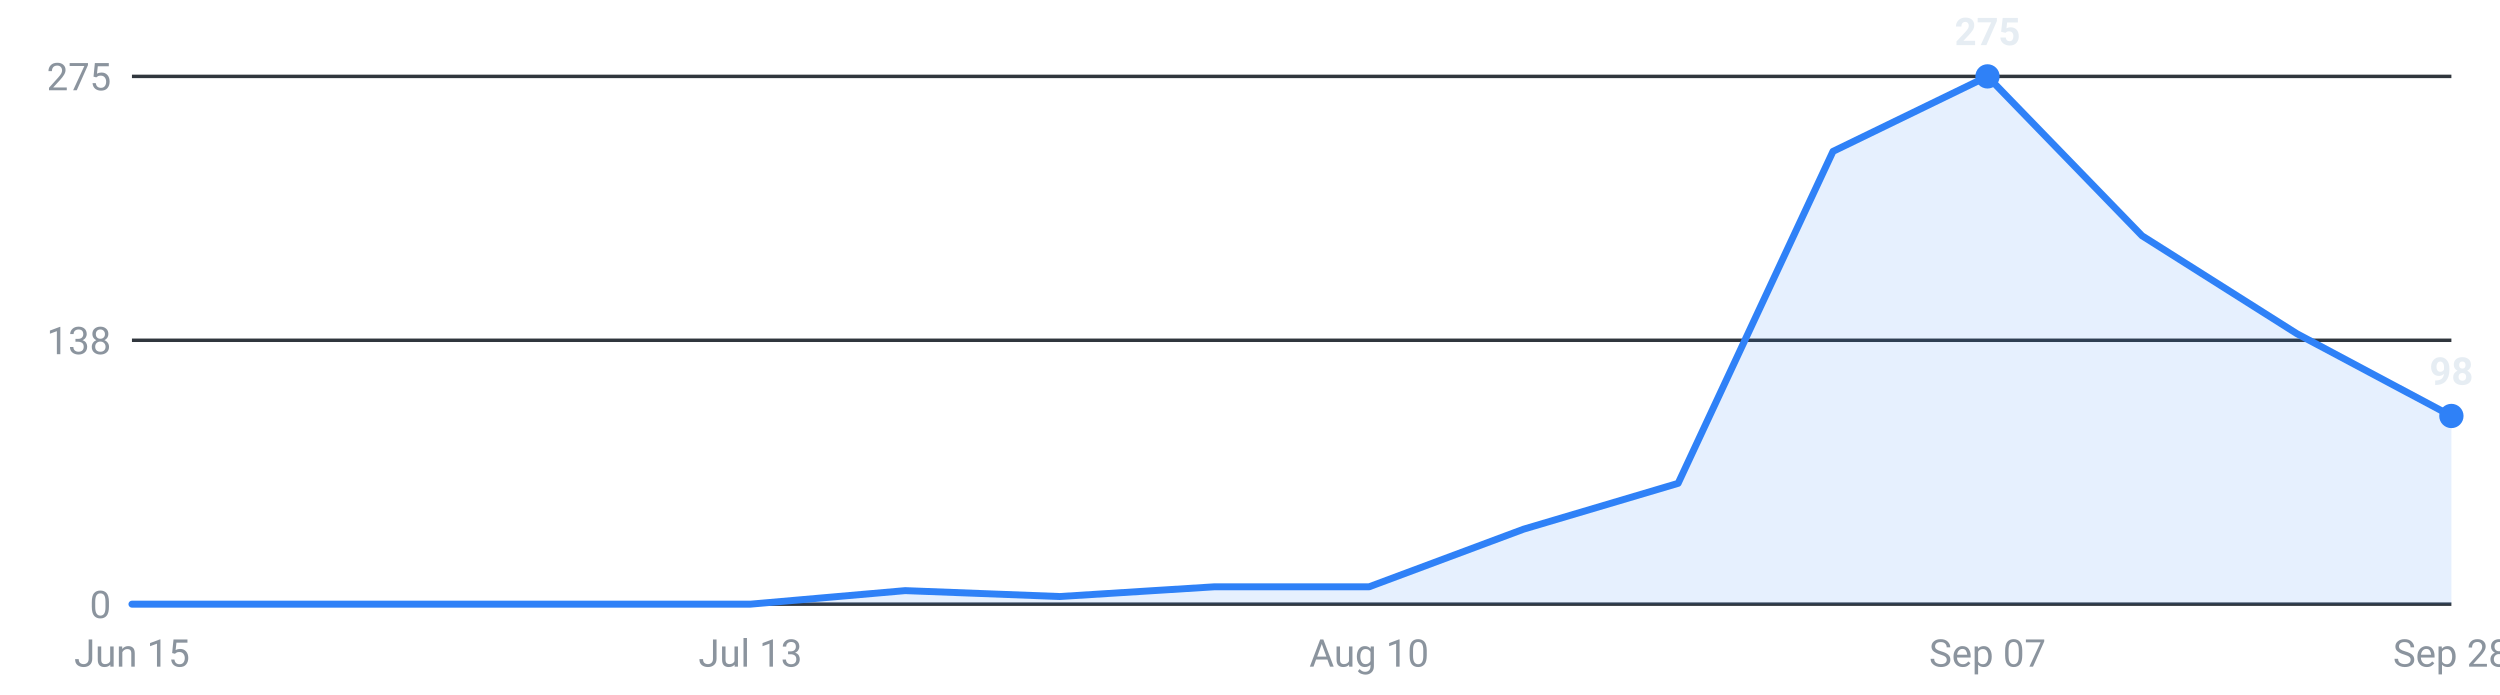
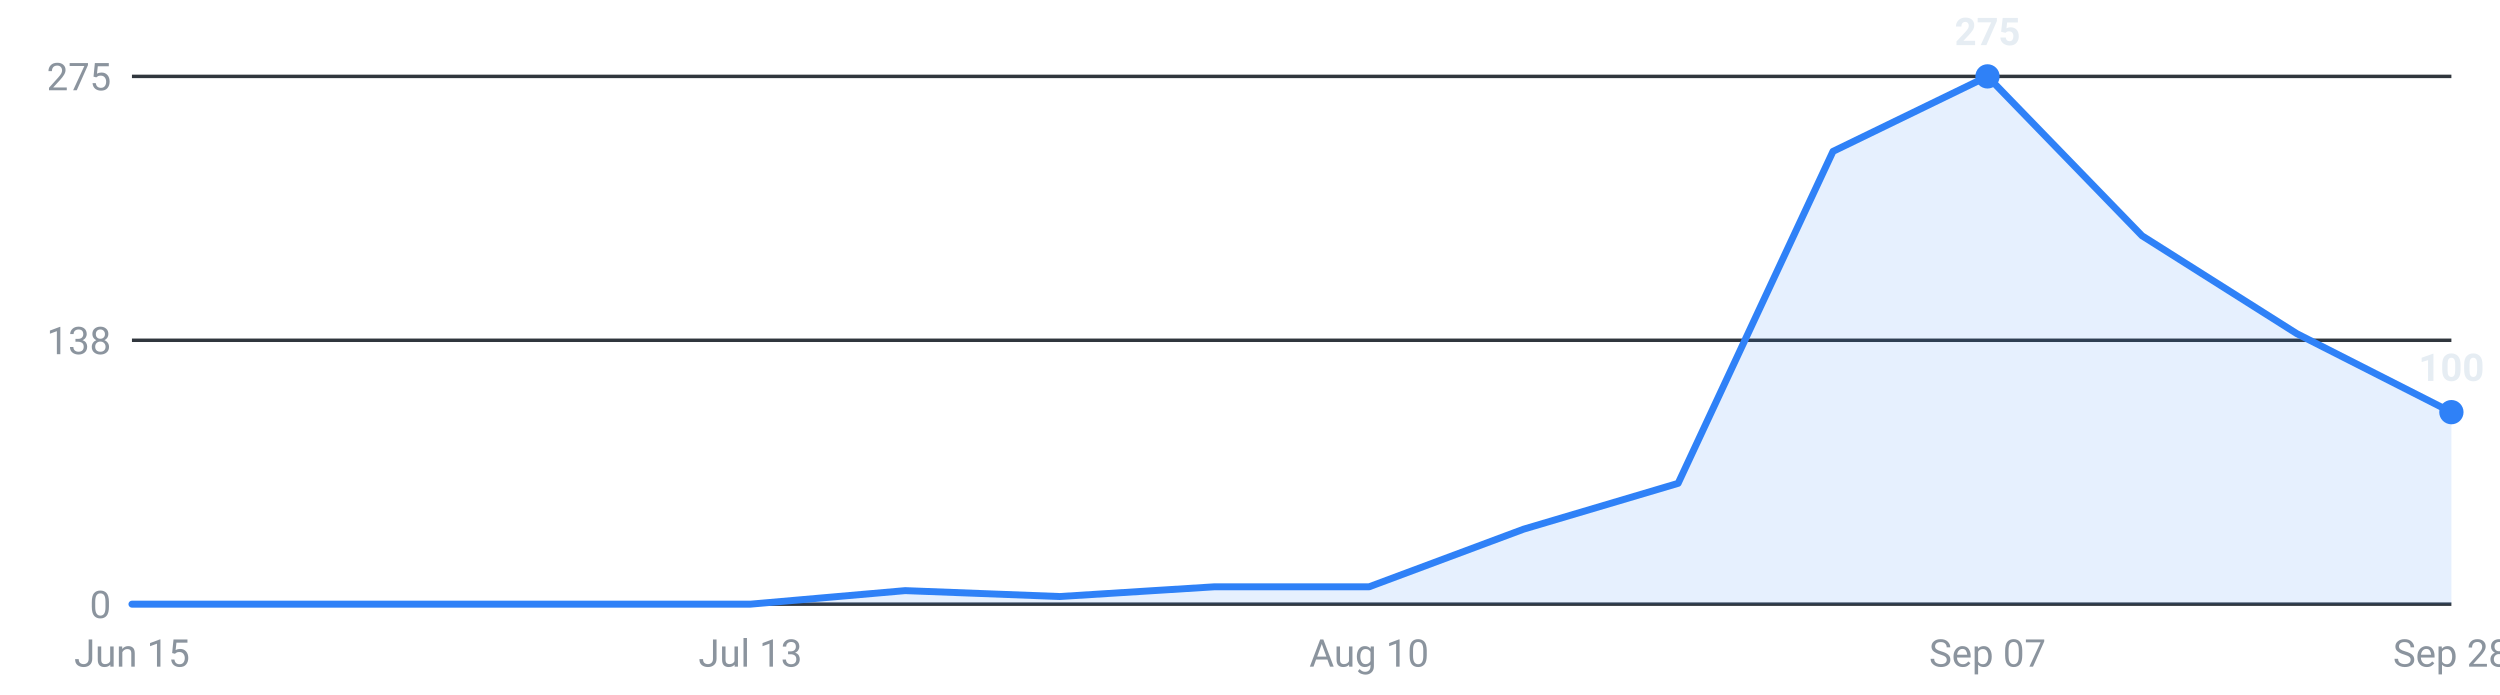
<svg xmlns="http://www.w3.org/2000/svg" viewBox="0 0 720 200" width="720" height="200" role="img" aria-label="Internships posted per week, last 16 weeks">
  <g font-family="-apple-system,Segoe UI,Roboto,sans-serif" font-size="11">
    <line x1="38" y1="174.0" x2="706" y2="174.0" stroke="#30363d" stroke-width="1" />
    <text x="32" y="178.0" text-anchor="end" fill="#8b949e">0</text>
    <line x1="38" y1="98.0" x2="706" y2="98.0" stroke="#30363d" stroke-width="1" />
    <text x="32" y="102.0" text-anchor="end" fill="#8b949e">138</text>
    <line x1="38" y1="22.0" x2="706" y2="22.0" stroke="#30363d" stroke-width="1" />
    <text x="32" y="26.0" text-anchor="end" fill="#8b949e">275</text>
-     <path d="M38.0,174 L38.0,174.0 L82.5,174.0 L127.1,174.0 L171.6,174.0 L216.1,174.0 L260.7,170.1 L305.2,171.8 L349.7,169.0 L394.3,169.0 L438.8,152.4 L483.3,139.2 L527.9,43.6 L572.4,22.0 L616.9,67.9 L661.5,96.1 L706.0,119.8 L706.0,174 Z" fill="#2f81f7" fill-opacity="0.12" />
-     <polyline points="38.0,174.0 82.5,174.0 127.1,174.0 171.6,174.0 216.1,174.0 260.7,170.1 305.2,171.8 349.7,169.0 394.3,169.0 438.8,152.4 483.3,139.2 527.9,43.6 572.4,22.0 616.9,67.9 661.5,96.1 706.0,119.8" fill="none" stroke="#2f81f7" stroke-width="2" stroke-linejoin="round" stroke-linecap="round" />
+     <path d="M38.0,174 L38.0,174.0 L82.5,174.0 L127.1,174.0 L171.6,174.0 L216.1,174.0 L260.7,170.1 L305.2,171.8 L349.7,169.0 L394.3,169.0 L438.8,152.4 L483.3,139.2 L527.9,43.6 L572.4,22.0 L616.9,67.9 L661.5,96.1 L706.0,118.7 L706.0,174 Z" fill="#2f81f7" fill-opacity="0.12" />
+     <polyline points="38.0,174.0 82.5,174.0 127.1,174.0 171.6,174.0 216.1,174.0 260.7,170.1 305.2,171.8 349.7,169.0 394.3,169.0 438.8,152.4 483.3,139.2 527.9,43.6 572.4,22.0 616.9,67.9 661.5,96.1 706.0,118.7" fill="none" stroke="#2f81f7" stroke-width="2" stroke-linejoin="round" stroke-linecap="round" />
    <circle cx="572.4" cy="22.0" r="3.5" fill="#2f81f7" />
    <text x="572.4" y="13.0" text-anchor="middle" fill="#e6edf3" font-weight="600">275</text>
-     <circle cx="706.0" cy="119.8" r="3.5" fill="#2f81f7" />
-     <text x="706.0" y="110.8" text-anchor="middle" fill="#e6edf3" font-weight="600">98</text>
+     <circle cx="706.0" cy="118.7" r="3.5" fill="#2f81f7" />
+     <text x="706.0" y="109.7" text-anchor="middle" fill="#e6edf3" font-weight="600">100</text>
    <text x="38.0" y="192" text-anchor="middle" fill="#8b949e">Jun 15</text>
    <text x="216.1" y="192" text-anchor="middle" fill="#8b949e">Jul 13</text>
    <text x="394.3" y="192" text-anchor="middle" fill="#8b949e">Aug 10</text>
    <text x="572.4" y="192" text-anchor="middle" fill="#8b949e">Sep 07</text>
    <text x="706.0" y="192" text-anchor="middle" fill="#8b949e">Sep 28</text>
  </g>
</svg>
